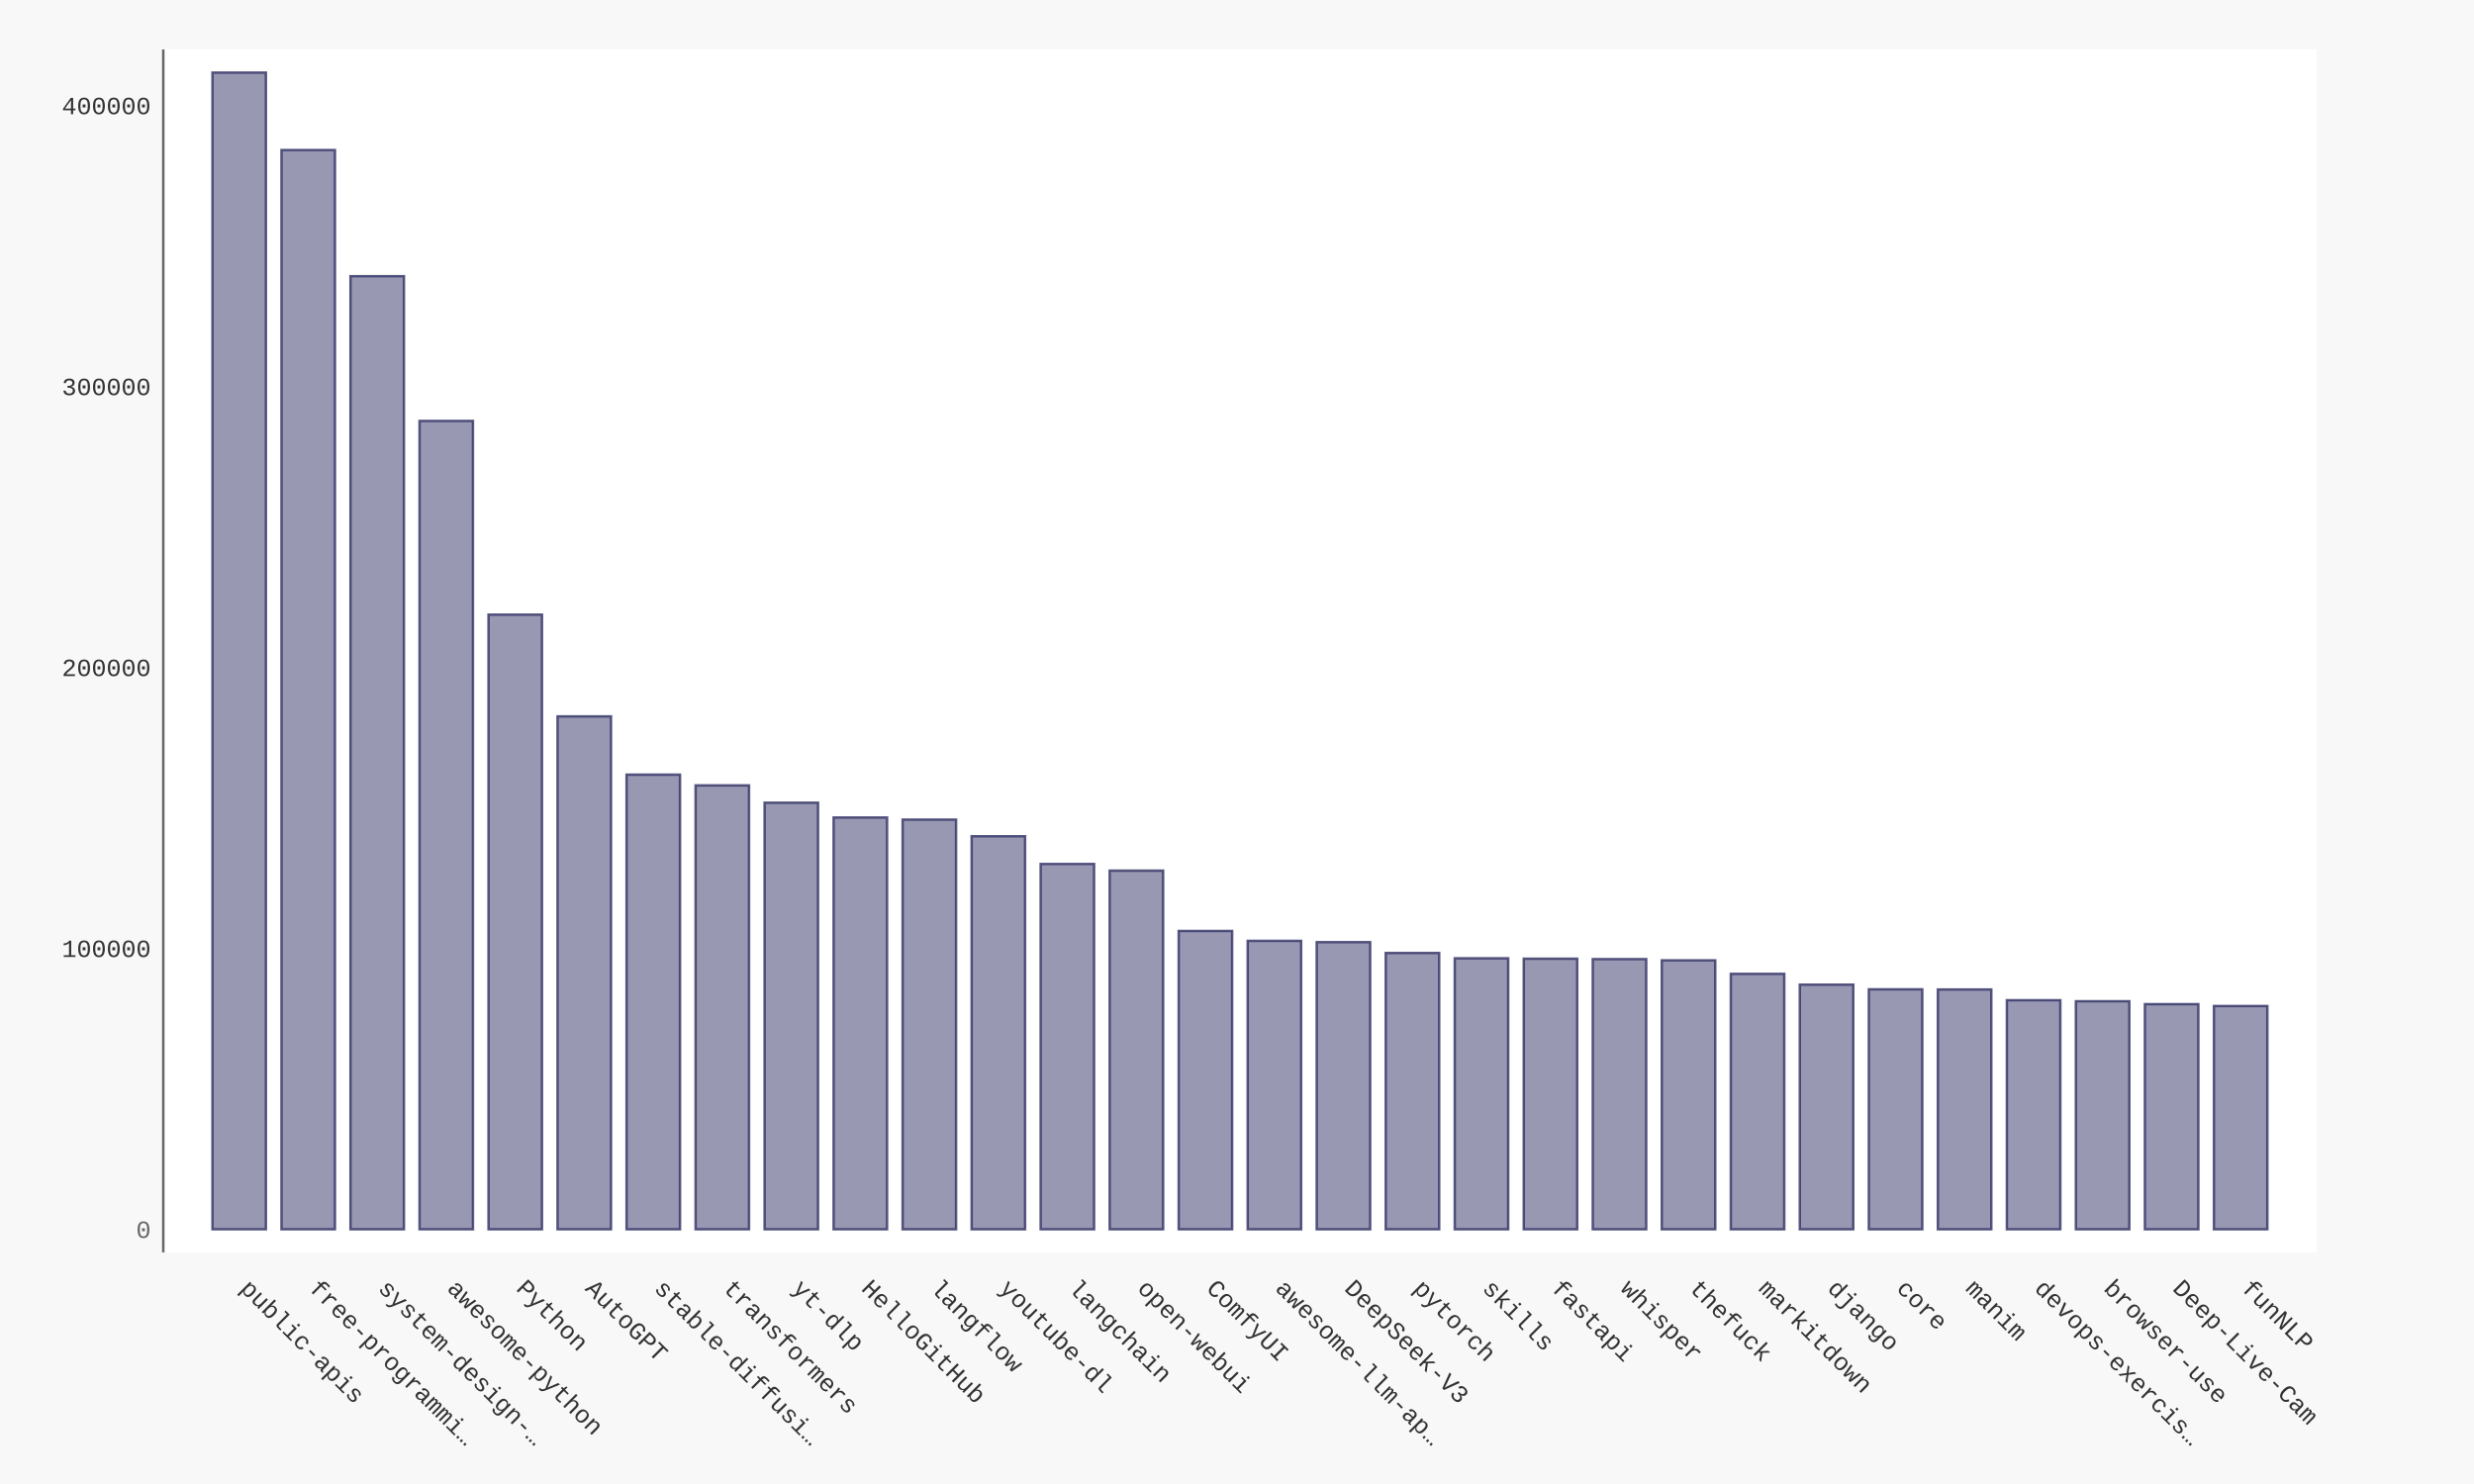
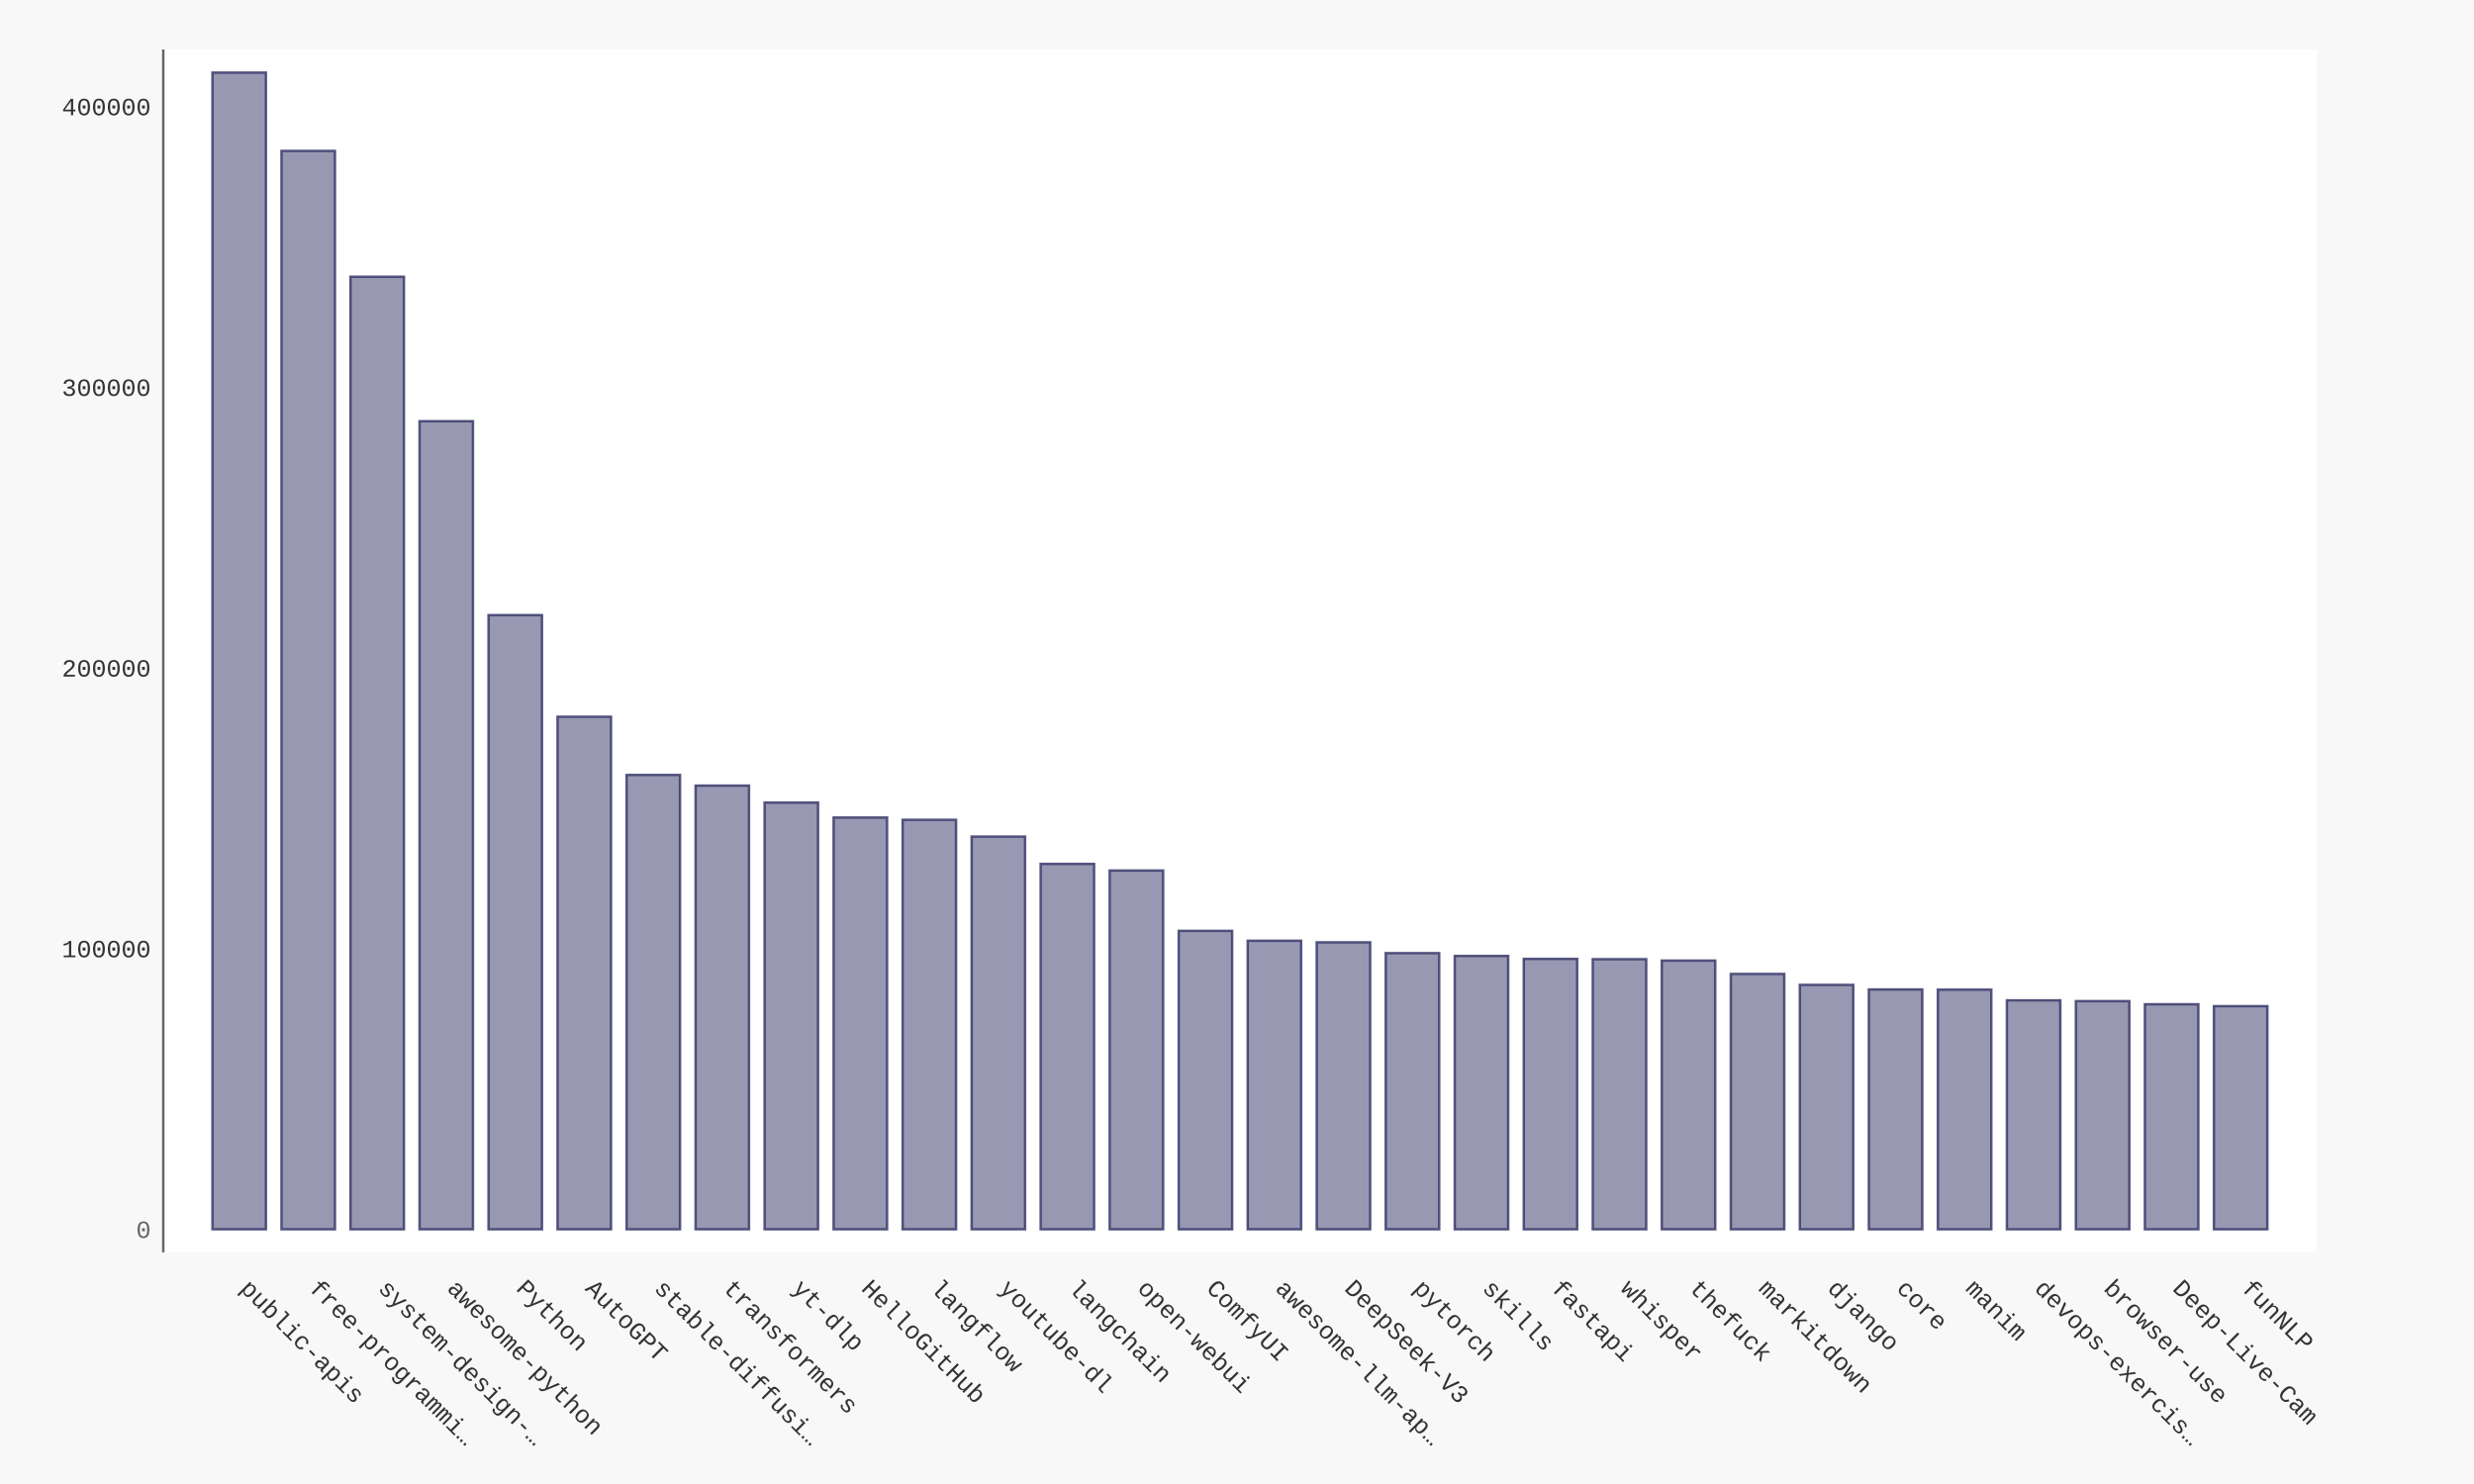
- <svg xmlns="http://www.w3.org/2000/svg" xmlns:xlink="http://www.w3.org/1999/xlink" id="chart-14e19d80-38ea-4fd0-b497-2630d63933dd" class="pygal-chart" viewBox="0 0 1000 600">
+ <svg xmlns="http://www.w3.org/2000/svg" xmlns:xlink="http://www.w3.org/1999/xlink" id="chart-d0d91561-1002-49bc-80cf-e9a42a9c67ec" class="pygal-chart" viewBox="0 0 1000 600">
  <defs>
-     <style type="text/css">#chart-14e19d80-38ea-4fd0-b497-2630d63933dd{-webkit-user-select:none;-webkit-font-smoothing:antialiased;font-family:Consolas,"Liberation Mono",Menlo,Courier,monospace}#chart-14e19d80-38ea-4fd0-b497-2630d63933dd .title{font-family:Consolas,"Liberation Mono",Menlo,Courier,monospace;font-size:16px}#chart-14e19d80-38ea-4fd0-b497-2630d63933dd .legends .legend text{font-family:Consolas,"Liberation Mono",Menlo,Courier,monospace;font-size:14px}#chart-14e19d80-38ea-4fd0-b497-2630d63933dd .axis text{font-family:Consolas,"Liberation Mono",Menlo,Courier,monospace;font-size:10px}#chart-14e19d80-38ea-4fd0-b497-2630d63933dd .axis text.major{font-family:Consolas,"Liberation Mono",Menlo,Courier,monospace;font-size:10px}#chart-14e19d80-38ea-4fd0-b497-2630d63933dd .text-overlay text.value{font-family:Consolas,"Liberation Mono",Menlo,Courier,monospace;font-size:16px}#chart-14e19d80-38ea-4fd0-b497-2630d63933dd .text-overlay text.label{font-family:Consolas,"Liberation Mono",Menlo,Courier,monospace;font-size:10px}#chart-14e19d80-38ea-4fd0-b497-2630d63933dd .tooltip{font-family:Consolas,"Liberation Mono",Menlo,Courier,monospace;font-size:14px}#chart-14e19d80-38ea-4fd0-b497-2630d63933dd text.no_data{font-family:Consolas,"Liberation Mono",Menlo,Courier,monospace;font-size:64px}
- #chart-14e19d80-38ea-4fd0-b497-2630d63933dd{background-color:#f8f8f8}#chart-14e19d80-38ea-4fd0-b497-2630d63933dd path,#chart-14e19d80-38ea-4fd0-b497-2630d63933dd line,#chart-14e19d80-38ea-4fd0-b497-2630d63933dd rect,#chart-14e19d80-38ea-4fd0-b497-2630d63933dd circle{-webkit-transition:250ms ease-in;-moz-transition:250ms ease-in;transition:250ms ease-in}#chart-14e19d80-38ea-4fd0-b497-2630d63933dd .graph &gt; .background{fill:#f8f8f8}#chart-14e19d80-38ea-4fd0-b497-2630d63933dd .plot &gt; .background{fill:#ffffff}#chart-14e19d80-38ea-4fd0-b497-2630d63933dd .graph{fill:#333}#chart-14e19d80-38ea-4fd0-b497-2630d63933dd text.no_data{fill:#666}#chart-14e19d80-38ea-4fd0-b497-2630d63933dd .title{fill:#666}#chart-14e19d80-38ea-4fd0-b497-2630d63933dd .legends .legend text{fill:#333}#chart-14e19d80-38ea-4fd0-b497-2630d63933dd .legends .legend:hover text{fill:#666}#chart-14e19d80-38ea-4fd0-b497-2630d63933dd .axis .line{stroke:#666}#chart-14e19d80-38ea-4fd0-b497-2630d63933dd .axis .guide.line{stroke:rgba(0,0,0,0.5)}#chart-14e19d80-38ea-4fd0-b497-2630d63933dd .axis .major.line{stroke:#333}#chart-14e19d80-38ea-4fd0-b497-2630d63933dd .axis text.major{fill:#666}#chart-14e19d80-38ea-4fd0-b497-2630d63933dd .axis.y .guides:hover .guide.line,#chart-14e19d80-38ea-4fd0-b497-2630d63933dd .line-graph .axis.x .guides:hover .guide.line,#chart-14e19d80-38ea-4fd0-b497-2630d63933dd .stackedline-graph .axis.x .guides:hover .guide.line,#chart-14e19d80-38ea-4fd0-b497-2630d63933dd .xy-graph .axis.x .guides:hover .guide.line{stroke:#666}#chart-14e19d80-38ea-4fd0-b497-2630d63933dd .axis .guides:hover text{fill:#666}#chart-14e19d80-38ea-4fd0-b497-2630d63933dd .reactive{fill-opacity:.5;stroke-opacity:.8;stroke-width:1}#chart-14e19d80-38ea-4fd0-b497-2630d63933dd .ci{stroke:#333}#chart-14e19d80-38ea-4fd0-b497-2630d63933dd .reactive.active,#chart-14e19d80-38ea-4fd0-b497-2630d63933dd .active .reactive{fill-opacity:.9;stroke-opacity:.9;stroke-width:4}#chart-14e19d80-38ea-4fd0-b497-2630d63933dd .ci .reactive.active{stroke-width:1.5}#chart-14e19d80-38ea-4fd0-b497-2630d63933dd .series text{fill:#666}#chart-14e19d80-38ea-4fd0-b497-2630d63933dd .tooltip rect{fill:#ffffff;stroke:#666;-webkit-transition:opacity 250ms ease-in;-moz-transition:opacity 250ms ease-in;transition:opacity 250ms ease-in}#chart-14e19d80-38ea-4fd0-b497-2630d63933dd .tooltip .label{fill:#333}#chart-14e19d80-38ea-4fd0-b497-2630d63933dd .tooltip .label{fill:#333}#chart-14e19d80-38ea-4fd0-b497-2630d63933dd .tooltip .legend{font-size:.8em;fill:rgba(0,0,0,0.5)}#chart-14e19d80-38ea-4fd0-b497-2630d63933dd .tooltip .x_label{font-size:.6em;fill:#666}#chart-14e19d80-38ea-4fd0-b497-2630d63933dd .tooltip .xlink{font-size:.5em;text-decoration:underline}#chart-14e19d80-38ea-4fd0-b497-2630d63933dd .tooltip .value{font-size:1.5em}#chart-14e19d80-38ea-4fd0-b497-2630d63933dd .bound{font-size:.5em}#chart-14e19d80-38ea-4fd0-b497-2630d63933dd .max-value{font-size:.75em;fill:rgba(0,0,0,0.5)}#chart-14e19d80-38ea-4fd0-b497-2630d63933dd .map-element{fill:#ffffff;stroke:rgba(0,0,0,0.5) !important}#chart-14e19d80-38ea-4fd0-b497-2630d63933dd .map-element .reactive{fill-opacity:inherit;stroke-opacity:inherit}#chart-14e19d80-38ea-4fd0-b497-2630d63933dd .color-0,#chart-14e19d80-38ea-4fd0-b497-2630d63933dd .color-0 a:visited{stroke:#333366;fill:#333366}#chart-14e19d80-38ea-4fd0-b497-2630d63933dd .text-overlay .color-0 text{fill:black}
- #chart-14e19d80-38ea-4fd0-b497-2630d63933dd text.no_data{text-anchor:middle}#chart-14e19d80-38ea-4fd0-b497-2630d63933dd .guide.line{fill:none}#chart-14e19d80-38ea-4fd0-b497-2630d63933dd .centered{text-anchor:middle}#chart-14e19d80-38ea-4fd0-b497-2630d63933dd .title{text-anchor:middle}#chart-14e19d80-38ea-4fd0-b497-2630d63933dd .legends .legend text{fill-opacity:1}#chart-14e19d80-38ea-4fd0-b497-2630d63933dd .axis.x text{text-anchor:middle}#chart-14e19d80-38ea-4fd0-b497-2630d63933dd .axis.x:not(.web) text[transform]{text-anchor:start}#chart-14e19d80-38ea-4fd0-b497-2630d63933dd .axis.x:not(.web) text[transform].backwards{text-anchor:end}#chart-14e19d80-38ea-4fd0-b497-2630d63933dd .axis.y text{text-anchor:end}#chart-14e19d80-38ea-4fd0-b497-2630d63933dd .axis.y text[transform].backwards{text-anchor:start}#chart-14e19d80-38ea-4fd0-b497-2630d63933dd .axis.y2 text{text-anchor:start}#chart-14e19d80-38ea-4fd0-b497-2630d63933dd .axis.y2 text[transform].backwards{text-anchor:end}#chart-14e19d80-38ea-4fd0-b497-2630d63933dd .axis .guide.line{stroke-dasharray:4,4;stroke:black}#chart-14e19d80-38ea-4fd0-b497-2630d63933dd .axis .major.guide.line{stroke-dasharray:6,6;stroke:black}#chart-14e19d80-38ea-4fd0-b497-2630d63933dd .horizontal .axis.y .guide.line,#chart-14e19d80-38ea-4fd0-b497-2630d63933dd .horizontal .axis.y2 .guide.line,#chart-14e19d80-38ea-4fd0-b497-2630d63933dd .vertical .axis.x .guide.line{opacity:0}#chart-14e19d80-38ea-4fd0-b497-2630d63933dd .horizontal .axis.always_show .guide.line,#chart-14e19d80-38ea-4fd0-b497-2630d63933dd .vertical .axis.always_show .guide.line{opacity:1 !important}#chart-14e19d80-38ea-4fd0-b497-2630d63933dd .axis.y .guides:hover .guide.line,#chart-14e19d80-38ea-4fd0-b497-2630d63933dd .axis.y2 .guides:hover .guide.line,#chart-14e19d80-38ea-4fd0-b497-2630d63933dd .axis.x .guides:hover .guide.line{opacity:1}#chart-14e19d80-38ea-4fd0-b497-2630d63933dd .axis .guides:hover text{opacity:1}#chart-14e19d80-38ea-4fd0-b497-2630d63933dd .nofill{fill:none}#chart-14e19d80-38ea-4fd0-b497-2630d63933dd .subtle-fill{fill-opacity:.2}#chart-14e19d80-38ea-4fd0-b497-2630d63933dd .dot{stroke-width:1px;fill-opacity:1;stroke-opacity:1}#chart-14e19d80-38ea-4fd0-b497-2630d63933dd .dot.active{stroke-width:5px}#chart-14e19d80-38ea-4fd0-b497-2630d63933dd .dot.negative{fill:transparent}#chart-14e19d80-38ea-4fd0-b497-2630d63933dd text,#chart-14e19d80-38ea-4fd0-b497-2630d63933dd tspan{stroke:none !important}#chart-14e19d80-38ea-4fd0-b497-2630d63933dd .series text.active{opacity:1}#chart-14e19d80-38ea-4fd0-b497-2630d63933dd .tooltip rect{fill-opacity:.95;stroke-width:.5}#chart-14e19d80-38ea-4fd0-b497-2630d63933dd .tooltip text{fill-opacity:1}#chart-14e19d80-38ea-4fd0-b497-2630d63933dd .showable{visibility:hidden}#chart-14e19d80-38ea-4fd0-b497-2630d63933dd .showable.shown{visibility:visible}#chart-14e19d80-38ea-4fd0-b497-2630d63933dd .gauge-background{fill:rgba(229,229,229,1);stroke:none}#chart-14e19d80-38ea-4fd0-b497-2630d63933dd .bg-lines{stroke:#f8f8f8;stroke-width:2px}</style>
+     <style type="text/css">#chart-d0d91561-1002-49bc-80cf-e9a42a9c67ec{-webkit-user-select:none;-webkit-font-smoothing:antialiased;font-family:Consolas,"Liberation Mono",Menlo,Courier,monospace}#chart-d0d91561-1002-49bc-80cf-e9a42a9c67ec .title{font-family:Consolas,"Liberation Mono",Menlo,Courier,monospace;font-size:16px}#chart-d0d91561-1002-49bc-80cf-e9a42a9c67ec .legends .legend text{font-family:Consolas,"Liberation Mono",Menlo,Courier,monospace;font-size:14px}#chart-d0d91561-1002-49bc-80cf-e9a42a9c67ec .axis text{font-family:Consolas,"Liberation Mono",Menlo,Courier,monospace;font-size:10px}#chart-d0d91561-1002-49bc-80cf-e9a42a9c67ec .axis text.major{font-family:Consolas,"Liberation Mono",Menlo,Courier,monospace;font-size:10px}#chart-d0d91561-1002-49bc-80cf-e9a42a9c67ec .text-overlay text.value{font-family:Consolas,"Liberation Mono",Menlo,Courier,monospace;font-size:16px}#chart-d0d91561-1002-49bc-80cf-e9a42a9c67ec .text-overlay text.label{font-family:Consolas,"Liberation Mono",Menlo,Courier,monospace;font-size:10px}#chart-d0d91561-1002-49bc-80cf-e9a42a9c67ec .tooltip{font-family:Consolas,"Liberation Mono",Menlo,Courier,monospace;font-size:14px}#chart-d0d91561-1002-49bc-80cf-e9a42a9c67ec text.no_data{font-family:Consolas,"Liberation Mono",Menlo,Courier,monospace;font-size:64px}
+ #chart-d0d91561-1002-49bc-80cf-e9a42a9c67ec{background-color:#f8f8f8}#chart-d0d91561-1002-49bc-80cf-e9a42a9c67ec path,#chart-d0d91561-1002-49bc-80cf-e9a42a9c67ec line,#chart-d0d91561-1002-49bc-80cf-e9a42a9c67ec rect,#chart-d0d91561-1002-49bc-80cf-e9a42a9c67ec circle{-webkit-transition:250ms ease-in;-moz-transition:250ms ease-in;transition:250ms ease-in}#chart-d0d91561-1002-49bc-80cf-e9a42a9c67ec .graph &gt; .background{fill:#f8f8f8}#chart-d0d91561-1002-49bc-80cf-e9a42a9c67ec .plot &gt; .background{fill:#ffffff}#chart-d0d91561-1002-49bc-80cf-e9a42a9c67ec .graph{fill:#333}#chart-d0d91561-1002-49bc-80cf-e9a42a9c67ec text.no_data{fill:#666}#chart-d0d91561-1002-49bc-80cf-e9a42a9c67ec .title{fill:#666}#chart-d0d91561-1002-49bc-80cf-e9a42a9c67ec .legends .legend text{fill:#333}#chart-d0d91561-1002-49bc-80cf-e9a42a9c67ec .legends .legend:hover text{fill:#666}#chart-d0d91561-1002-49bc-80cf-e9a42a9c67ec .axis .line{stroke:#666}#chart-d0d91561-1002-49bc-80cf-e9a42a9c67ec .axis .guide.line{stroke:rgba(0,0,0,0.5)}#chart-d0d91561-1002-49bc-80cf-e9a42a9c67ec .axis .major.line{stroke:#333}#chart-d0d91561-1002-49bc-80cf-e9a42a9c67ec .axis text.major{fill:#666}#chart-d0d91561-1002-49bc-80cf-e9a42a9c67ec .axis.y .guides:hover .guide.line,#chart-d0d91561-1002-49bc-80cf-e9a42a9c67ec .line-graph .axis.x .guides:hover .guide.line,#chart-d0d91561-1002-49bc-80cf-e9a42a9c67ec .stackedline-graph .axis.x .guides:hover .guide.line,#chart-d0d91561-1002-49bc-80cf-e9a42a9c67ec .xy-graph .axis.x .guides:hover .guide.line{stroke:#666}#chart-d0d91561-1002-49bc-80cf-e9a42a9c67ec .axis .guides:hover text{fill:#666}#chart-d0d91561-1002-49bc-80cf-e9a42a9c67ec .reactive{fill-opacity:.5;stroke-opacity:.8;stroke-width:1}#chart-d0d91561-1002-49bc-80cf-e9a42a9c67ec .ci{stroke:#333}#chart-d0d91561-1002-49bc-80cf-e9a42a9c67ec .reactive.active,#chart-d0d91561-1002-49bc-80cf-e9a42a9c67ec .active .reactive{fill-opacity:.9;stroke-opacity:.9;stroke-width:4}#chart-d0d91561-1002-49bc-80cf-e9a42a9c67ec .ci .reactive.active{stroke-width:1.5}#chart-d0d91561-1002-49bc-80cf-e9a42a9c67ec .series text{fill:#666}#chart-d0d91561-1002-49bc-80cf-e9a42a9c67ec .tooltip rect{fill:#ffffff;stroke:#666;-webkit-transition:opacity 250ms ease-in;-moz-transition:opacity 250ms ease-in;transition:opacity 250ms ease-in}#chart-d0d91561-1002-49bc-80cf-e9a42a9c67ec .tooltip .label{fill:#333}#chart-d0d91561-1002-49bc-80cf-e9a42a9c67ec .tooltip .label{fill:#333}#chart-d0d91561-1002-49bc-80cf-e9a42a9c67ec .tooltip .legend{font-size:.8em;fill:rgba(0,0,0,0.5)}#chart-d0d91561-1002-49bc-80cf-e9a42a9c67ec .tooltip .x_label{font-size:.6em;fill:#666}#chart-d0d91561-1002-49bc-80cf-e9a42a9c67ec .tooltip .xlink{font-size:.5em;text-decoration:underline}#chart-d0d91561-1002-49bc-80cf-e9a42a9c67ec .tooltip .value{font-size:1.5em}#chart-d0d91561-1002-49bc-80cf-e9a42a9c67ec .bound{font-size:.5em}#chart-d0d91561-1002-49bc-80cf-e9a42a9c67ec .max-value{font-size:.75em;fill:rgba(0,0,0,0.5)}#chart-d0d91561-1002-49bc-80cf-e9a42a9c67ec .map-element{fill:#ffffff;stroke:rgba(0,0,0,0.5) !important}#chart-d0d91561-1002-49bc-80cf-e9a42a9c67ec .map-element .reactive{fill-opacity:inherit;stroke-opacity:inherit}#chart-d0d91561-1002-49bc-80cf-e9a42a9c67ec .color-0,#chart-d0d91561-1002-49bc-80cf-e9a42a9c67ec .color-0 a:visited{stroke:#333366;fill:#333366}#chart-d0d91561-1002-49bc-80cf-e9a42a9c67ec .text-overlay .color-0 text{fill:black}
+ #chart-d0d91561-1002-49bc-80cf-e9a42a9c67ec text.no_data{text-anchor:middle}#chart-d0d91561-1002-49bc-80cf-e9a42a9c67ec .guide.line{fill:none}#chart-d0d91561-1002-49bc-80cf-e9a42a9c67ec .centered{text-anchor:middle}#chart-d0d91561-1002-49bc-80cf-e9a42a9c67ec .title{text-anchor:middle}#chart-d0d91561-1002-49bc-80cf-e9a42a9c67ec .legends .legend text{fill-opacity:1}#chart-d0d91561-1002-49bc-80cf-e9a42a9c67ec .axis.x text{text-anchor:middle}#chart-d0d91561-1002-49bc-80cf-e9a42a9c67ec .axis.x:not(.web) text[transform]{text-anchor:start}#chart-d0d91561-1002-49bc-80cf-e9a42a9c67ec .axis.x:not(.web) text[transform].backwards{text-anchor:end}#chart-d0d91561-1002-49bc-80cf-e9a42a9c67ec .axis.y text{text-anchor:end}#chart-d0d91561-1002-49bc-80cf-e9a42a9c67ec .axis.y text[transform].backwards{text-anchor:start}#chart-d0d91561-1002-49bc-80cf-e9a42a9c67ec .axis.y2 text{text-anchor:start}#chart-d0d91561-1002-49bc-80cf-e9a42a9c67ec .axis.y2 text[transform].backwards{text-anchor:end}#chart-d0d91561-1002-49bc-80cf-e9a42a9c67ec .axis .guide.line{stroke-dasharray:4,4;stroke:black}#chart-d0d91561-1002-49bc-80cf-e9a42a9c67ec .axis .major.guide.line{stroke-dasharray:6,6;stroke:black}#chart-d0d91561-1002-49bc-80cf-e9a42a9c67ec .horizontal .axis.y .guide.line,#chart-d0d91561-1002-49bc-80cf-e9a42a9c67ec .horizontal .axis.y2 .guide.line,#chart-d0d91561-1002-49bc-80cf-e9a42a9c67ec .vertical .axis.x .guide.line{opacity:0}#chart-d0d91561-1002-49bc-80cf-e9a42a9c67ec .horizontal .axis.always_show .guide.line,#chart-d0d91561-1002-49bc-80cf-e9a42a9c67ec .vertical .axis.always_show .guide.line{opacity:1 !important}#chart-d0d91561-1002-49bc-80cf-e9a42a9c67ec .axis.y .guides:hover .guide.line,#chart-d0d91561-1002-49bc-80cf-e9a42a9c67ec .axis.y2 .guides:hover .guide.line,#chart-d0d91561-1002-49bc-80cf-e9a42a9c67ec .axis.x .guides:hover .guide.line{opacity:1}#chart-d0d91561-1002-49bc-80cf-e9a42a9c67ec .axis .guides:hover text{opacity:1}#chart-d0d91561-1002-49bc-80cf-e9a42a9c67ec .nofill{fill:none}#chart-d0d91561-1002-49bc-80cf-e9a42a9c67ec .subtle-fill{fill-opacity:.2}#chart-d0d91561-1002-49bc-80cf-e9a42a9c67ec .dot{stroke-width:1px;fill-opacity:1;stroke-opacity:1}#chart-d0d91561-1002-49bc-80cf-e9a42a9c67ec .dot.active{stroke-width:5px}#chart-d0d91561-1002-49bc-80cf-e9a42a9c67ec .dot.negative{fill:transparent}#chart-d0d91561-1002-49bc-80cf-e9a42a9c67ec text,#chart-d0d91561-1002-49bc-80cf-e9a42a9c67ec tspan{stroke:none !important}#chart-d0d91561-1002-49bc-80cf-e9a42a9c67ec .series text.active{opacity:1}#chart-d0d91561-1002-49bc-80cf-e9a42a9c67ec .tooltip rect{fill-opacity:.95;stroke-width:.5}#chart-d0d91561-1002-49bc-80cf-e9a42a9c67ec .tooltip text{fill-opacity:1}#chart-d0d91561-1002-49bc-80cf-e9a42a9c67ec .showable{visibility:hidden}#chart-d0d91561-1002-49bc-80cf-e9a42a9c67ec .showable.shown{visibility:visible}#chart-d0d91561-1002-49bc-80cf-e9a42a9c67ec .gauge-background{fill:rgba(229,229,229,1);stroke:none}#chart-d0d91561-1002-49bc-80cf-e9a42a9c67ec .bg-lines{stroke:#f8f8f8;stroke-width:2px}</style>
  </defs>
  <g class="graph bar-graph vertical">
    <rect x="0" y="0" width="1000" height="600" class="background" />
    <g transform="translate(66, 20)" class="plot">
      <rect x="0" y="0" width="870.36" height="486.36" class="background" />
      <g class="axis y">
        <g class="guides">
          <text x="-5" y="480.507" class="major">0</text>
        </g>
        <g class="guides">
-           <text x="-5" y="366.92" class="">100000</text>
-         </g>
-         <g class="guides">
-           <text x="-5" y="253.332" class="">200000</text>
-         </g>
-         <g class="guides">
-           <text x="-5" y="139.744" class="">300000</text>
-         </g>
-         <g class="guides">
-           <text x="-5" y="26.156" class="">400000</text>
+           <text x="-5" y="367.024" class="">100000</text>
+         </g>
+         <g class="guides">
+           <text x="-5" y="253.541" class="">200000</text>
+         </g>
+         <g class="guides">
+           <text x="-5" y="140.058" class="">300000</text>
+         </g>
+         <g class="guides">
+           <text x="-5" y="26.574" class="">400000</text>
        </g>
      </g>
      <g class="axis x">
        <path d="M0 0 v486.36" class="line" />
        <g class="guides">
          <path d="M30.686 0 v486.36" class="guide line" />
          <text x="30.686" y="501.36" class="" transform="rotate(45 30.68578 501.3604)">public-apis</text>
        </g>
        <g class="guides">
          <path d="M58.582 0 v486.36" class="guide line" />
          <text x="58.582" y="501.36" class="" transform="rotate(45 58.58195 501.3604)">free-programmi…</text>
        </g>
        <g class="guides">
          <path d="M86.478 0 v486.36" class="guide line" />
          <text x="86.478" y="501.36" class="" transform="rotate(45 86.47812 501.3604)">system-design-…</text>
        </g>
        <g class="guides">
          <path d="M114.374 0 v486.36" class="guide line" />
          <text x="114.374" y="501.36" class="" transform="rotate(45 114.3743 501.3604)">awesome-python</text>
        </g>
        <g class="guides">
          <path d="M142.27 0 v486.36" class="guide line" />
          <text x="142.27" y="501.36" class="" transform="rotate(45 142.2704 501.3604)">Python</text>
        </g>
        <g class="guides">
          <path d="M170.167 0 v486.36" class="guide line" />
          <text x="170.167" y="501.36" class="" transform="rotate(45 170.1666 501.3604)">AutoGPT</text>
        </g>
        <g class="guides">
          <path d="M198.063 0 v486.36" class="guide line" />
          <text x="198.063" y="501.36" class="" transform="rotate(45 198.0628 501.3604)">stable-diffusi…</text>
        </g>
        <g class="guides">
          <path d="M225.959 0 v486.36" class="guide line" />
          <text x="225.959" y="501.36" class="" transform="rotate(45 225.9589 501.3604)">transformers</text>
        </g>
        <g class="guides">
          <path d="M253.855 0 v486.36" class="guide line" />
          <text x="253.855" y="501.36" class="" transform="rotate(45 253.8551 501.3604)">yt-dlp</text>
        </g>
        <g class="guides">
          <path d="M281.751 0 v486.36" class="guide line" />
          <text x="281.751" y="501.36" class="" transform="rotate(45 281.7513 501.3604)">HelloGitHub</text>
        </g>
        <g class="guides">
          <path d="M309.647 0 v486.36" class="guide line" />
          <text x="309.647" y="501.36" class="" transform="rotate(45 309.6474 501.3604)">langflow</text>
        </g>
        <g class="guides">
          <path d="M337.544 0 v486.36" class="guide line" />
          <text x="337.544" y="501.36" class="" transform="rotate(45 337.5436 501.3604)">youtube-dl</text>
        </g>
        <g class="guides">
          <path d="M365.44 0 v486.36" class="guide line" />
          <text x="365.44" y="501.36" class="" transform="rotate(45 365.4398 501.3604)">langchain</text>
        </g>
        <g class="guides">
          <path d="M393.336 0 v486.36" class="guide line" />
          <text x="393.336" y="501.36" class="" transform="rotate(45 393.3359 501.3604)">open-webui</text>
        </g>
        <g class="guides">
          <path d="M421.232 0 v486.36" class="guide line" />
          <text x="421.232" y="501.36" class="" transform="rotate(45 421.2321 501.3604)">ComfyUI</text>
        </g>
        <g class="guides">
          <path d="M449.128 0 v486.36" class="guide line" />
          <text x="449.128" y="501.36" class="" transform="rotate(45 449.1283 501.3604)">awesome-llm-ap…</text>
        </g>
        <g class="guides">
          <path d="M477.024 0 v486.36" class="guide line" />
          <text x="477.024" y="501.36" class="" transform="rotate(45 477.0244 501.3604)">DeepSeek-V3</text>
        </g>
        <g class="guides">
          <path d="M504.921 0 v486.36" class="guide line" />
          <text x="504.921" y="501.36" class="" transform="rotate(45 504.9206 501.3604)">pytorch</text>
        </g>
        <g class="guides">
          <path d="M532.817 0 v486.36" class="guide line" />
          <text x="532.817" y="501.36" class="" transform="rotate(45 532.8168 501.3604)">skills</text>
        </g>
        <g class="guides">
          <path d="M560.713 0 v486.36" class="guide line" />
          <text x="560.713" y="501.36" class="" transform="rotate(45 560.7129 501.3604)">fastapi</text>
        </g>
        <g class="guides">
          <path d="M588.609 0 v486.36" class="guide line" />
          <text x="588.609" y="501.36" class="" transform="rotate(45 588.6091 501.3604)">whisper</text>
        </g>
        <g class="guides">
          <path d="M616.505 0 v486.36" class="guide line" />
          <text x="616.505" y="501.36" class="" transform="rotate(45 616.5053 501.3604)">thefuck</text>
        </g>
        <g class="guides">
          <path d="M644.401 0 v486.36" class="guide line" />
          <text x="644.401" y="501.36" class="" transform="rotate(45 644.4014 501.3604)">markitdown</text>
        </g>
        <g class="guides">
          <path d="M672.298 0 v486.36" class="guide line" />
          <text x="672.298" y="501.36" class="" transform="rotate(45 672.2976 501.3604)">django</text>
        </g>
        <g class="guides">
          <path d="M700.194 0 v486.36" class="guide line" />
          <text x="700.194" y="501.36" class="" transform="rotate(45 700.1938 501.3604)">core</text>
        </g>
        <g class="guides">
          <path d="M728.09 0 v486.36" class="guide line" />
          <text x="728.09" y="501.36" class="" transform="rotate(45 728.0899 501.3604)">manim</text>
        </g>
        <g class="guides">
          <path d="M755.986 0 v486.36" class="guide line" />
          <text x="755.986" y="501.36" class="" transform="rotate(45 755.9861 501.3604)">devops-exercis…</text>
        </g>
        <g class="guides">
          <path d="M783.882 0 v486.36" class="guide line" />
          <text x="783.882" y="501.36" class="" transform="rotate(45 783.8823 501.3604)">browser-use</text>
        </g>
        <g class="guides">
          <path d="M811.778 0 v486.36" class="guide line" />
          <text x="811.778" y="501.36" class="" transform="rotate(45 811.7784 501.3604)">Deep-Live-Cam</text>
        </g>
        <g class="guides">
          <path d="M839.675 0 v486.36" class="guide line" />
          <text x="839.675" y="501.36" class="" transform="rotate(45 839.6746 501.3604)">funNLP</text>
        </g>
      </g>
      <g class="series serie-0 color-0">
        <g class="bars">
          <g class="bar">
            <a target="_blank" xlink:href="https://github.com/public-apis/public-apis">
              <rect x="19.884" y="9.353" rx="0" ry="0" width="21.603" height="467.654" class="rect reactive tooltip-trigger" />
            </a>
          </g>
          <g class="bar">
            <a target="_blank" xlink:href="https://github.com/EbookFoundation/free-programming-books">
-               <rect x="47.781" y="40.661" rx="0" ry="0" width="21.603" height="436.346" class="rect reactive tooltip-trigger" />
+               <rect x="47.781" y="41.013" rx="0" ry="0" width="21.603" height="435.995" class="rect reactive tooltip-trigger" />
            </a>
          </g>
          <g class="bar">
            <a target="_blank" xlink:href="https://github.com/donnemartin/system-design-primer">
-               <rect x="75.677" y="91.667" rx="0" ry="0" width="21.603" height="385.341" class="rect reactive tooltip-trigger" />
+               <rect x="75.677" y="91.883" rx="0" ry="0" width="21.603" height="385.125" class="rect reactive tooltip-trigger" />
            </a>
          </g>
          <g class="bar">
            <a target="_blank" xlink:href="https://github.com/vinta/awesome-python">
-               <rect x="103.573" y="150.187" rx="0" ry="0" width="21.603" height="326.82" class="rect reactive tooltip-trigger" />
+               <rect x="103.573" y="150.292" rx="0" ry="0" width="21.603" height="326.715" class="rect reactive tooltip-trigger" />
            </a>
          </g>
          <g class="bar">
            <a target="_blank" xlink:href="https://github.com/TheAlgorithms/Python">
-               <rect x="131.469" y="228.505" rx="0" ry="0" width="21.603" height="248.503" class="rect reactive tooltip-trigger" />
+               <rect x="131.469" y="228.692" rx="0" ry="0" width="21.603" height="248.315" class="rect reactive tooltip-trigger" />
            </a>
          </g>
          <g class="bar">
            <a target="_blank" xlink:href="https://github.com/Significant-Gravitas/AutoGPT">
-               <rect x="159.365" y="269.639" rx="0" ry="0" width="21.603" height="207.368" class="rect reactive tooltip-trigger" />
+               <rect x="159.365" y="269.787" rx="0" ry="0" width="21.603" height="207.22" class="rect reactive tooltip-trigger" />
            </a>
          </g>
          <g class="bar">
            <a target="_blank" xlink:href="https://github.com/AUTOMATIC1111/stable-diffusion-webui">
-               <rect x="187.261" y="293.192" rx="0" ry="0" width="21.603" height="183.816" class="rect reactive tooltip-trigger" />
+               <rect x="187.261" y="293.319" rx="0" ry="0" width="21.603" height="183.689" class="rect reactive tooltip-trigger" />
            </a>
          </g>
          <g class="bar">
            <a target="_blank" xlink:href="https://github.com/huggingface/transformers">
-               <rect x="215.158" y="297.54" rx="0" ry="0" width="21.603" height="179.467" class="rect reactive tooltip-trigger" />
+               <rect x="215.158" y="297.622" rx="0" ry="0" width="21.603" height="179.385" class="rect reactive tooltip-trigger" />
            </a>
          </g>
          <g class="bar">
            <a target="_blank" xlink:href="https://github.com/yt-dlp/yt-dlp">
-               <rect x="243.054" y="304.548" rx="0" ry="0" width="21.603" height="172.459" class="rect reactive tooltip-trigger" />
+               <rect x="243.054" y="304.499" rx="0" ry="0" width="21.603" height="172.508" class="rect reactive tooltip-trigger" />
            </a>
          </g>
          <g class="bar">
            <a target="_blank" xlink:href="https://github.com/521xueweihan/HelloGitHub">
-               <rect x="270.95" y="310.531" rx="0" ry="0" width="21.603" height="166.476" class="rect reactive tooltip-trigger" />
+               <rect x="270.95" y="310.535" rx="0" ry="0" width="21.603" height="166.472" class="rect reactive tooltip-trigger" />
            </a>
          </g>
          <g class="bar">
            <a target="_blank" xlink:href="https://github.com/langflow-ai/langflow">
-               <rect x="298.846" y="311.382" rx="0" ry="0" width="21.603" height="165.626" class="rect reactive tooltip-trigger" />
+               <rect x="298.846" y="311.457" rx="0" ry="0" width="21.603" height="165.55" class="rect reactive tooltip-trigger" />
            </a>
          </g>
          <g class="bar">
            <a target="_blank" xlink:href="https://github.com/ytdl-org/youtube-dl">
-               <rect x="326.742" y="318.1" rx="0" ry="0" width="21.603" height="158.907" class="rect reactive tooltip-trigger" />
+               <rect x="326.742" y="318.236" rx="0" ry="0" width="21.603" height="158.771" class="rect reactive tooltip-trigger" />
            </a>
          </g>
          <g class="bar">
            <a target="_blank" xlink:href="https://github.com/langchain-ai/langchain">
-               <rect x="354.638" y="329.317" rx="0" ry="0" width="21.603" height="147.69" class="rect reactive tooltip-trigger" />
+               <rect x="354.638" y="329.285" rx="0" ry="0" width="21.603" height="147.722" class="rect reactive tooltip-trigger" />
            </a>
          </g>
          <g class="bar">
            <a target="_blank" xlink:href="https://github.com/open-webui/open-webui">
-               <rect x="382.535" y="332.005" rx="0" ry="0" width="21.603" height="145.003" class="rect reactive tooltip-trigger" />
+               <rect x="382.535" y="331.959" rx="0" ry="0" width="21.603" height="145.049" class="rect reactive tooltip-trigger" />
            </a>
          </g>
          <g class="bar">
            <a target="_blank" xlink:href="https://github.com/Comfy-Org/ComfyUI">
-               <rect x="410.431" y="356.392" rx="0" ry="0" width="21.603" height="120.615" class="rect reactive tooltip-trigger" />
+               <rect x="410.431" y="356.35" rx="0" ry="0" width="21.603" height="120.658" class="rect reactive tooltip-trigger" />
            </a>
          </g>
          <g class="bar">
            <a target="_blank" xlink:href="https://github.com/Shubhamsaboo/awesome-llm-apps">
-               <rect x="438.327" y="360.395" rx="0" ry="0" width="21.603" height="116.613" class="rect reactive tooltip-trigger" />
+               <rect x="438.327" y="360.343" rx="0" ry="0" width="21.603" height="116.664" class="rect reactive tooltip-trigger" />
            </a>
          </g>
          <g class="bar">
            <a target="_blank" xlink:href="https://github.com/deepseek-ai/DeepSeek-V3">
-               <rect x="466.223" y="360.92" rx="0" ry="0" width="21.603" height="116.088" class="rect reactive tooltip-trigger" />
+               <rect x="466.223" y="360.993" rx="0" ry="0" width="21.603" height="116.014" class="rect reactive tooltip-trigger" />
            </a>
          </g>
          <g class="bar">
            <a target="_blank" xlink:href="https://github.com/pytorch/pytorch">
-               <rect x="494.119" y="365.299" rx="0" ry="0" width="21.603" height="111.708" class="rect reactive tooltip-trigger" />
+               <rect x="494.119" y="365.36" rx="0" ry="0" width="21.603" height="111.647" class="rect reactive tooltip-trigger" />
            </a>
          </g>
          <g class="bar">
            <a target="_blank" xlink:href="https://github.com/anthropics/skills">
-               <rect x="522.015" y="367.457" rx="0" ry="0" width="21.603" height="109.551" class="rect reactive tooltip-trigger" />
+               <rect x="522.015" y="366.501" rx="0" ry="0" width="21.603" height="110.507" class="rect reactive tooltip-trigger" />
            </a>
          </g>
          <g class="bar">
            <a target="_blank" xlink:href="https://github.com/fastapi/fastapi">
-               <rect x="549.912" y="367.612" rx="0" ry="0" width="21.603" height="109.395" class="rect reactive tooltip-trigger" />
+               <rect x="549.912" y="367.688" rx="0" ry="0" width="21.603" height="109.32" class="rect reactive tooltip-trigger" />
            </a>
          </g>
          <g class="bar">
            <a target="_blank" xlink:href="https://github.com/openai/whisper">
-               <rect x="577.808" y="367.785" rx="0" ry="0" width="21.603" height="109.223" class="rect reactive tooltip-trigger" />
+               <rect x="577.808" y="367.815" rx="0" ry="0" width="21.603" height="109.192" class="rect reactive tooltip-trigger" />
            </a>
          </g>
          <g class="bar">
            <a target="_blank" xlink:href="https://github.com/nvbn/thefuck">
-               <rect x="605.704" y="368.281" rx="0" ry="0" width="21.603" height="108.726" class="rect reactive tooltip-trigger" />
+               <rect x="605.704" y="368.372" rx="0" ry="0" width="21.603" height="108.635" class="rect reactive tooltip-trigger" />
            </a>
          </g>
          <g class="bar">
            <a target="_blank" xlink:href="https://github.com/microsoft/markitdown">
-               <rect x="633.6" y="373.739" rx="0" ry="0" width="21.603" height="103.268" class="rect reactive tooltip-trigger" />
+               <rect x="633.6" y="373.778" rx="0" ry="0" width="21.603" height="103.229" class="rect reactive tooltip-trigger" />
            </a>
          </g>
          <g class="bar">
            <a target="_blank" xlink:href="https://github.com/django/django">
-               <rect x="661.496" y="378.111" rx="0" ry="0" width="21.603" height="98.896" class="rect reactive tooltip-trigger" />
+               <rect x="661.496" y="378.199" rx="0" ry="0" width="21.603" height="98.809" class="rect reactive tooltip-trigger" />
            </a>
          </g>
          <g class="bar">
            <a target="_blank" xlink:href="https://github.com/home-assistant/core">
-               <rect x="689.392" y="379.988" rx="0" ry="0" width="21.603" height="97.02" class="rect reactive tooltip-trigger" />
+               <rect x="689.392" y="380.043" rx="0" ry="0" width="21.603" height="96.965" class="rect reactive tooltip-trigger" />
            </a>
          </g>
          <g class="bar">
            <a target="_blank" xlink:href="https://github.com/3b1b/manim">
-               <rect x="717.289" y="380.055" rx="0" ry="0" width="21.603" height="96.953" class="rect reactive tooltip-trigger" />
+               <rect x="717.289" y="380.128" rx="0" ry="0" width="21.603" height="96.88" class="rect reactive tooltip-trigger" />
            </a>
          </g>
          <g class="bar">
            <a target="_blank" xlink:href="https://github.com/bregman-arie/devops-exercises">
-               <rect x="745.185" y="384.396" rx="0" ry="0" width="21.603" height="92.611" class="rect reactive tooltip-trigger" />
+               <rect x="745.185" y="384.445" rx="0" ry="0" width="21.603" height="92.563" class="rect reactive tooltip-trigger" />
            </a>
          </g>
          <g class="bar">
            <a target="_blank" xlink:href="https://github.com/browser-use/browser-use">
-               <rect x="773.081" y="384.804" rx="0" ry="0" width="21.603" height="92.204" class="rect reactive tooltip-trigger" />
+               <rect x="773.081" y="384.766" rx="0" ry="0" width="21.603" height="92.241" class="rect reactive tooltip-trigger" />
            </a>
          </g>
          <g class="bar">
            <a target="_blank" xlink:href="https://github.com/hacksider/Deep-Live-Cam">
-               <rect x="800.977" y="385.985" rx="0" ry="0" width="21.603" height="91.022" class="rect reactive tooltip-trigger" />
+               <rect x="800.977" y="386.023" rx="0" ry="0" width="21.603" height="90.984" class="rect reactive tooltip-trigger" />
            </a>
          </g>
          <g class="bar">
            <a target="_blank" xlink:href="https://github.com/fighting41love/funNLP">
-               <rect x="828.873" y="386.739" rx="0" ry="0" width="21.603" height="90.268" class="rect reactive tooltip-trigger" />
+               <rect x="828.873" y="386.794" rx="0" ry="0" width="21.603" height="90.214" class="rect reactive tooltip-trigger" />
            </a>
          </g>
        </g>
      </g>
    </g>
    <g class="titles" />
    <g transform="translate(66, 20)" class="plot overlay">
      <g class="series serie-0 color-0" />
    </g>
    <g transform="translate(66, 20)" class="plot text-overlay">
      <g class="series serie-0 color-0" />
    </g>
    <g transform="translate(66, 20)" class="plot tooltip-overlay">
      <g transform="translate(0 0)" style="opacity: 0" class="tooltip">
        <rect rx="0" ry="0" width="0" height="0" class="tooltip-box" />
        <g class="text" />
      </g>
    </g>
  </g>
</svg>
